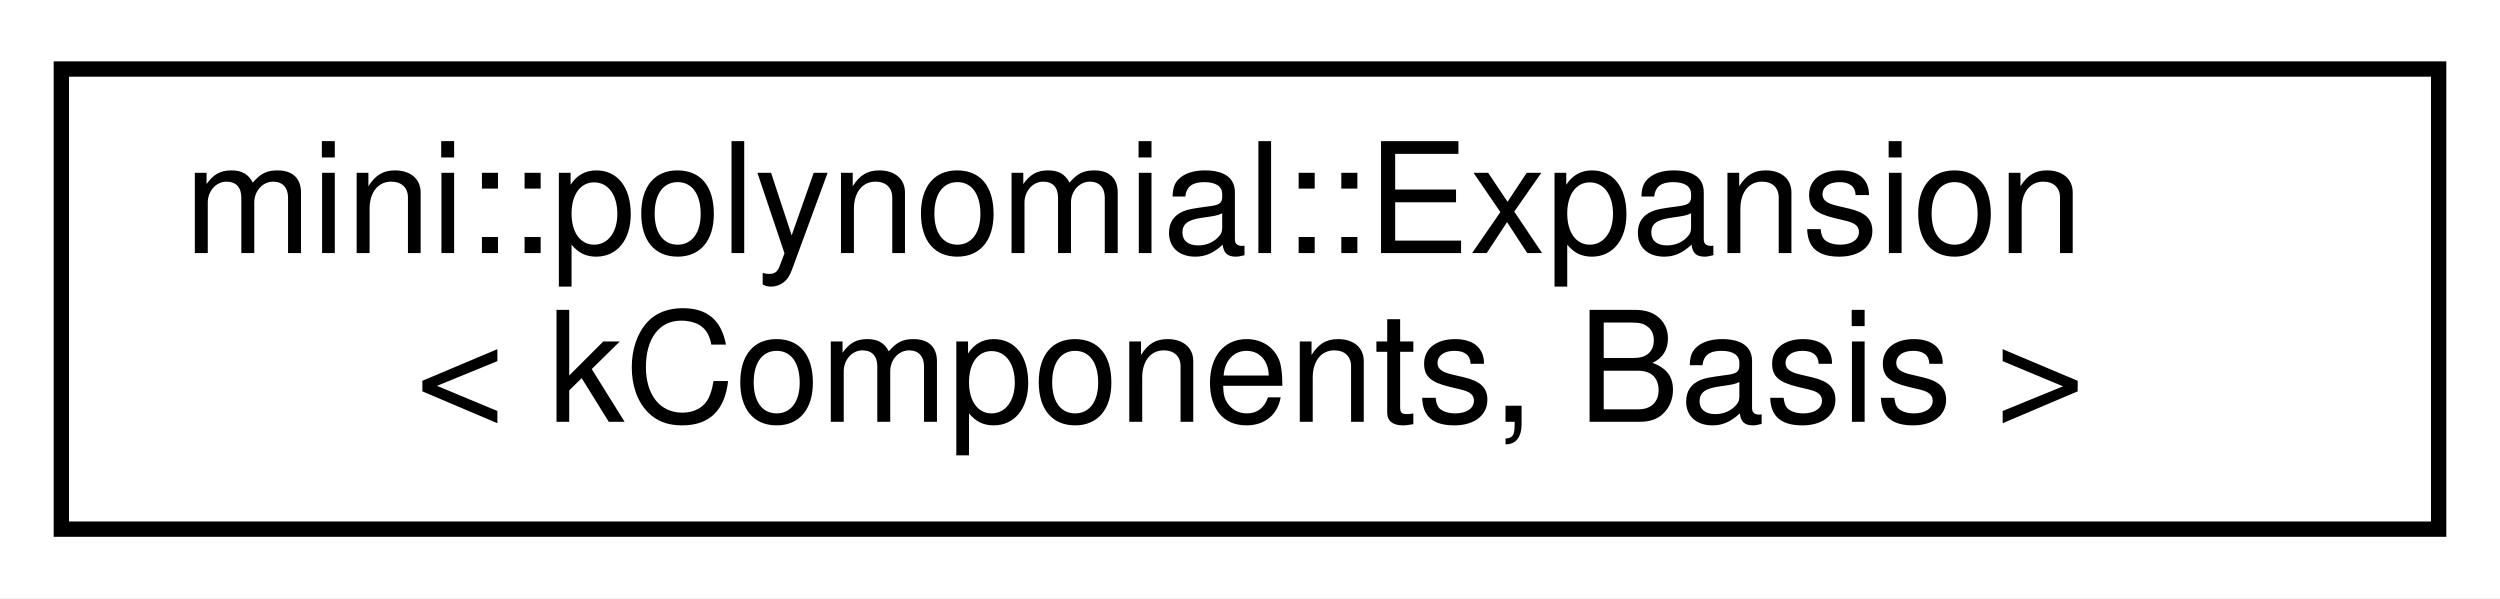
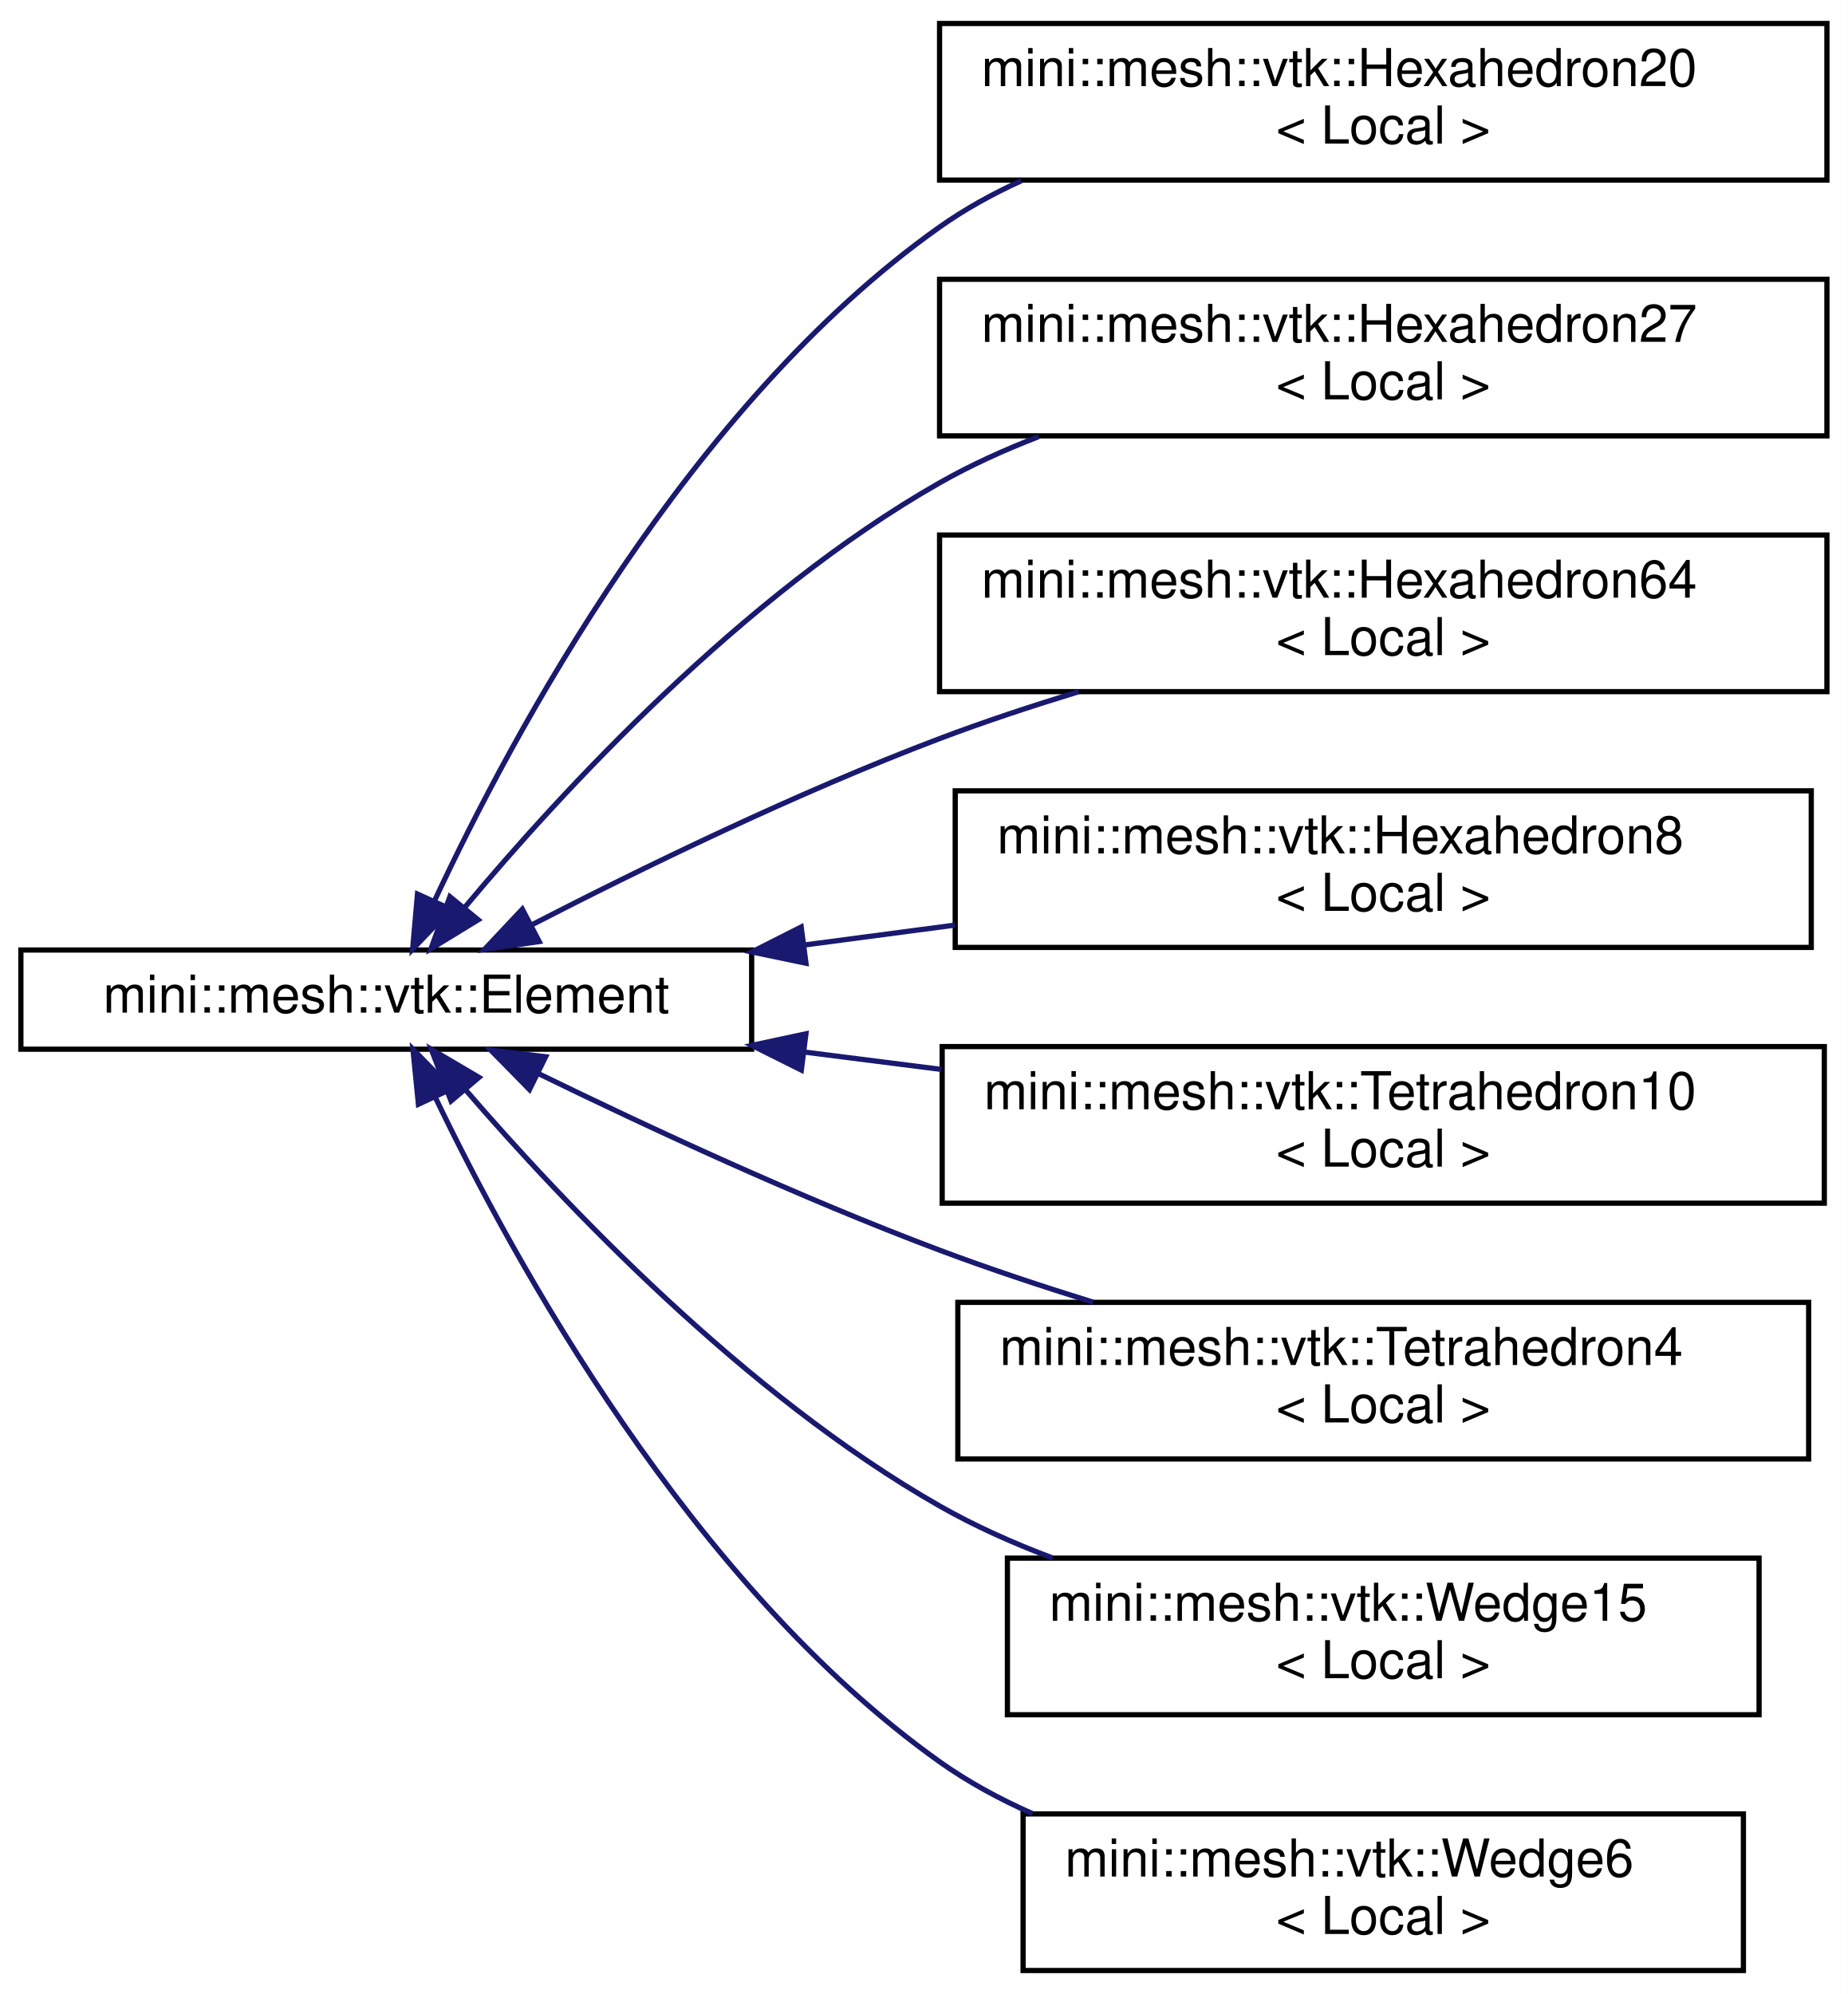
- <svg xmlns="http://www.w3.org/2000/svg" xmlns:xlink="http://www.w3.org/1999/xlink" width="163pt" height="39pt" viewBox="0.00 0.00 163.00 39.00">
-   <g id="graph0" class="graph" transform="scale(1 1) rotate(0) translate(4 35)">
-     <polygon fill="white" stroke="transparent" points="-4,4 -4,-35 159,-35 159,4 -4,4" />
+ <svg xmlns="http://www.w3.org/2000/svg" xmlns:xlink="http://www.w3.org/1999/xlink" width="354pt" height="382pt" viewBox="0.00 0.00 354.00 382.00">
+   <g id="graph0" class="graph" transform="scale(1 1) rotate(0) translate(4 378)">
+     <polygon fill="white" stroke="transparent" points="-4,4 -4,-378 350,-378 350,4 -4,4" />
    <g id="node1" class="node">
      <g id="a_node1">
-         <a xlink:href="classmini_1_1polynomial_1_1Expansion.html" target="_top" xlink:title="A vector-valued function projected onto a given Basis defined in mini::basis.">
-           <polygon fill="white" stroke="black" points="0,-0.5 0,-30.5 155,-30.5 155,-0.5 0,-0.5" />
-           <text text-anchor="start" x="8" y="-18.5" font-family="Helvetica,sans-Serif" font-size="10.00">mini::polynomial::Expansion</text>
-           <text text-anchor="middle" x="77.5" y="-7.5" font-family="Helvetica,sans-Serif" font-size="10.00">&lt; kComponents, Basis &gt;</text>
+         <a xlink:href="classmini_1_1mesh_1_1vtk_1_1Element.html" target="_top" xlink:title="Mimic VTK's cells.">
+           <polygon fill="white" stroke="black" points="0,-177 0,-196 140,-196 140,-177 0,-177" />
+           <text text-anchor="middle" x="70" y="-184" font-family="Helvetica,sans-Serif" font-size="10.00">mini::mesh::vtk::Element</text>
        </a>
      </g>
    </g>
+     <g id="node2" class="node">
+       <g id="a_node2">
+         <a xlink:href="classmini_1_1mesh_1_1vtk_1_1Hexahedron20.html" target="_top" xlink:title="Mimic VTK's vtkQuadraticHexahedron.">
+           <polygon fill="white" stroke="black" points="176,-343.5 176,-373.5 346,-373.5 346,-343.5 176,-343.5" />
+           <text text-anchor="start" x="184" y="-361.5" font-family="Helvetica,sans-Serif" font-size="10.00">mini::mesh::vtk::Hexahedron20</text>
+           <text text-anchor="middle" x="261" y="-350.5" font-family="Helvetica,sans-Serif" font-size="10.00">&lt; Local &gt;</text>
+         </a>
+       </g>
+     </g>
+     <g id="edge1" class="edge">
+       <path fill="none" stroke="midnightblue" d="M79.32,-205.6C94.1,-237.26 127.95,-300.48 176,-334.5 180.83,-337.92 186.13,-340.85 191.66,-343.37" />
+       <polygon fill="midnightblue" stroke="midnightblue" points="82.36,-203.83 75.05,-196.16 75.98,-206.72 82.36,-203.83" />
+     </g>
+     <g id="node3" class="node">
+       <g id="a_node3">
+         <a xlink:href="classmini_1_1mesh_1_1vtk_1_1Hexahedron27.html" target="_top" xlink:title="Mimic VTK's vtkTriQuadraticHexahedron.">
+           <polygon fill="white" stroke="black" points="176,-294.5 176,-324.5 346,-324.5 346,-294.5 176,-294.5" />
+           <text text-anchor="start" x="184" y="-312.5" font-family="Helvetica,sans-Serif" font-size="10.00">mini::mesh::vtk::Hexahedron27</text>
+           <text text-anchor="middle" x="261" y="-301.5" font-family="Helvetica,sans-Serif" font-size="10.00">&lt; Local &gt;</text>
+         </a>
+       </g>
+     </g>
+     <g id="edge2" class="edge">
+       <path fill="none" stroke="midnightblue" d="M85.06,-204.2C103.61,-226.38 138.32,-264.07 176,-285.5 181.93,-288.87 188.38,-291.8 194.96,-294.34" />
+       <polygon fill="midnightblue" stroke="midnightblue" points="87.61,-201.79 78.57,-196.26 82.19,-206.22 87.61,-201.79" />
+     </g>
+     <g id="node4" class="node">
+       <g id="a_node4">
+         <a xlink:href="classmini_1_1mesh_1_1vtk_1_1Hexahedron64.html" target="_top" xlink:title="Mimic VTK's vtkLagrangeHexahedron.">
+           <polygon fill="white" stroke="black" points="176,-245.5 176,-275.5 346,-275.5 346,-245.5 176,-245.5" />
+           <text text-anchor="start" x="184" y="-263.5" font-family="Helvetica,sans-Serif" font-size="10.00">mini::mesh::vtk::Hexahedron64</text>
+           <text text-anchor="middle" x="261" y="-252.5" font-family="Helvetica,sans-Serif" font-size="10.00">&lt; Local &gt;</text>
+         </a>
+       </g>
+     </g>
+     <g id="edge3" class="edge">
+       <path fill="none" stroke="midnightblue" d="M97.73,-200.75C118.64,-211.52 148.65,-226.16 176,-236.5 184.51,-239.72 193.65,-242.74 202.65,-245.49" />
+       <polygon fill="midnightblue" stroke="midnightblue" points="99.3,-197.62 88.81,-196.11 96.07,-203.83 99.3,-197.62" />
+     </g>
+     <g id="node5" class="node">
+       <g id="a_node5">
+         <a xlink:href="classmini_1_1mesh_1_1vtk_1_1Hexahedron8.html" target="_top" xlink:title="Mimic VTK's vtkHexahedron.">
+           <polygon fill="white" stroke="black" points="179,-196.5 179,-226.5 343,-226.5 343,-196.5 179,-196.5" />
+           <text text-anchor="start" x="187" y="-214.5" font-family="Helvetica,sans-Serif" font-size="10.00">mini::mesh::vtk::Hexahedron8</text>
+           <text text-anchor="middle" x="261" y="-203.5" font-family="Helvetica,sans-Serif" font-size="10.00">&lt; Local &gt;</text>
+         </a>
+       </g>
+     </g>
+     <g id="edge4" class="edge">
+       <path fill="none" stroke="midnightblue" d="M150.24,-196.98C159.74,-198.24 169.45,-199.52 178.97,-200.78" />
+       <polygon fill="midnightblue" stroke="midnightblue" points="150.41,-193.47 140.04,-195.63 149.49,-200.41 150.41,-193.47" />
+     </g>
+     <g id="node6" class="node">
+       <g id="a_node6">
+         <a xlink:href="classmini_1_1mesh_1_1vtk_1_1Tetrahedron10.html" target="_top" xlink:title="Mimic VTK's vtkQuadraticTetra.">
+           <polygon fill="white" stroke="black" points="176.5,-147.5 176.5,-177.5 345.5,-177.5 345.5,-147.5 176.5,-147.5" />
+           <text text-anchor="start" x="184.5" y="-165.5" font-family="Helvetica,sans-Serif" font-size="10.00">mini::mesh::vtk::Tetrahedron10</text>
+           <text text-anchor="middle" x="261" y="-154.5" font-family="Helvetica,sans-Serif" font-size="10.00">&lt; Local &gt;</text>
+         </a>
+       </g>
+     </g>
+     <g id="edge5" class="edge">
+       <path fill="none" stroke="midnightblue" d="M150.12,-176.45C158.79,-175.35 167.64,-174.23 176.37,-173.12" />
+       <polygon fill="midnightblue" stroke="midnightblue" points="149.52,-173 140.04,-177.73 150.4,-179.95 149.52,-173" />
+     </g>
+     <g id="node7" class="node">
+       <g id="a_node7">
+         <a xlink:href="classmini_1_1mesh_1_1vtk_1_1Tetrahedron4.html" target="_top" xlink:title="Mimic VTK's vtkTetra.">
+           <polygon fill="white" stroke="black" points="179.5,-98.5 179.5,-128.5 342.5,-128.5 342.5,-98.5 179.5,-98.5" />
+           <text text-anchor="start" x="187.5" y="-116.5" font-family="Helvetica,sans-Serif" font-size="10.00">mini::mesh::vtk::Tetrahedron4</text>
+           <text text-anchor="middle" x="261" y="-105.5" font-family="Helvetica,sans-Serif" font-size="10.00">&lt; Local &gt;</text>
+         </a>
+       </g>
+     </g>
+     <g id="edge6" class="edge">
+       <path fill="none" stroke="midnightblue" d="M99.25,-172.28C120.14,-162.09 149.43,-148.47 176,-138.5 185.4,-134.97 195.54,-131.6 205.41,-128.54" />
+       <polygon fill="midnightblue" stroke="midnightblue" points="97.44,-169.27 90.01,-176.83 100.53,-175.55 97.44,-169.27" />
+     </g>
+     <g id="node8" class="node">
+       <g id="a_node8">
+         <a xlink:href="classmini_1_1mesh_1_1vtk_1_1Wedge15.html" target="_top" xlink:title="Mimic VTK's vtkQuadraticWedge.">
+           <polygon fill="white" stroke="black" points="189,-49.5 189,-79.5 333,-79.5 333,-49.5 189,-49.5" />
+           <text text-anchor="start" x="197" y="-67.5" font-family="Helvetica,sans-Serif" font-size="10.00">mini::mesh::vtk::Wedge15</text>
+           <text text-anchor="middle" x="261" y="-56.5" font-family="Helvetica,sans-Serif" font-size="10.00">&lt; Local &gt;</text>
+         </a>
+       </g>
+     </g>
+     <g id="edge7" class="edge">
+       <path fill="none" stroke="midnightblue" d="M85.18,-169.23C103.84,-147.59 138.68,-110.75 176,-89.5 182.74,-85.66 190.13,-82.36 197.65,-79.53" />
+       <polygon fill="midnightblue" stroke="midnightblue" points="82.41,-167.08 78.63,-176.98 87.76,-171.6 82.41,-167.08" />
+     </g>
+     <g id="node9" class="node">
+       <g id="a_node9">
+         <a xlink:href="classmini_1_1mesh_1_1vtk_1_1Wedge6.html" target="_top" xlink:title="Mimic VTK's vtkWedge.">
+           <polygon fill="white" stroke="black" points="192,-0.5 192,-30.5 330,-30.5 330,-0.5 192,-0.5" />
+           <text text-anchor="start" x="200" y="-18.5" font-family="Helvetica,sans-Serif" font-size="10.00">mini::mesh::vtk::Wedge6</text>
+           <text text-anchor="middle" x="261" y="-7.5" font-family="Helvetica,sans-Serif" font-size="10.00">&lt; Local &gt;</text>
+         </a>
+       </g>
+     </g>
+     <g id="edge8" class="edge">
+       <path fill="none" stroke="midnightblue" d="M79.43,-167.71C94.37,-136.56 128.46,-74.32 176,-40.5 181.46,-36.62 187.52,-33.33 193.82,-30.55" />
+       <polygon fill="midnightblue" stroke="midnightblue" points="76.16,-166.45 75.11,-177 82.5,-169.41 76.16,-166.45" />
+     </g>
  </g>
</svg>
